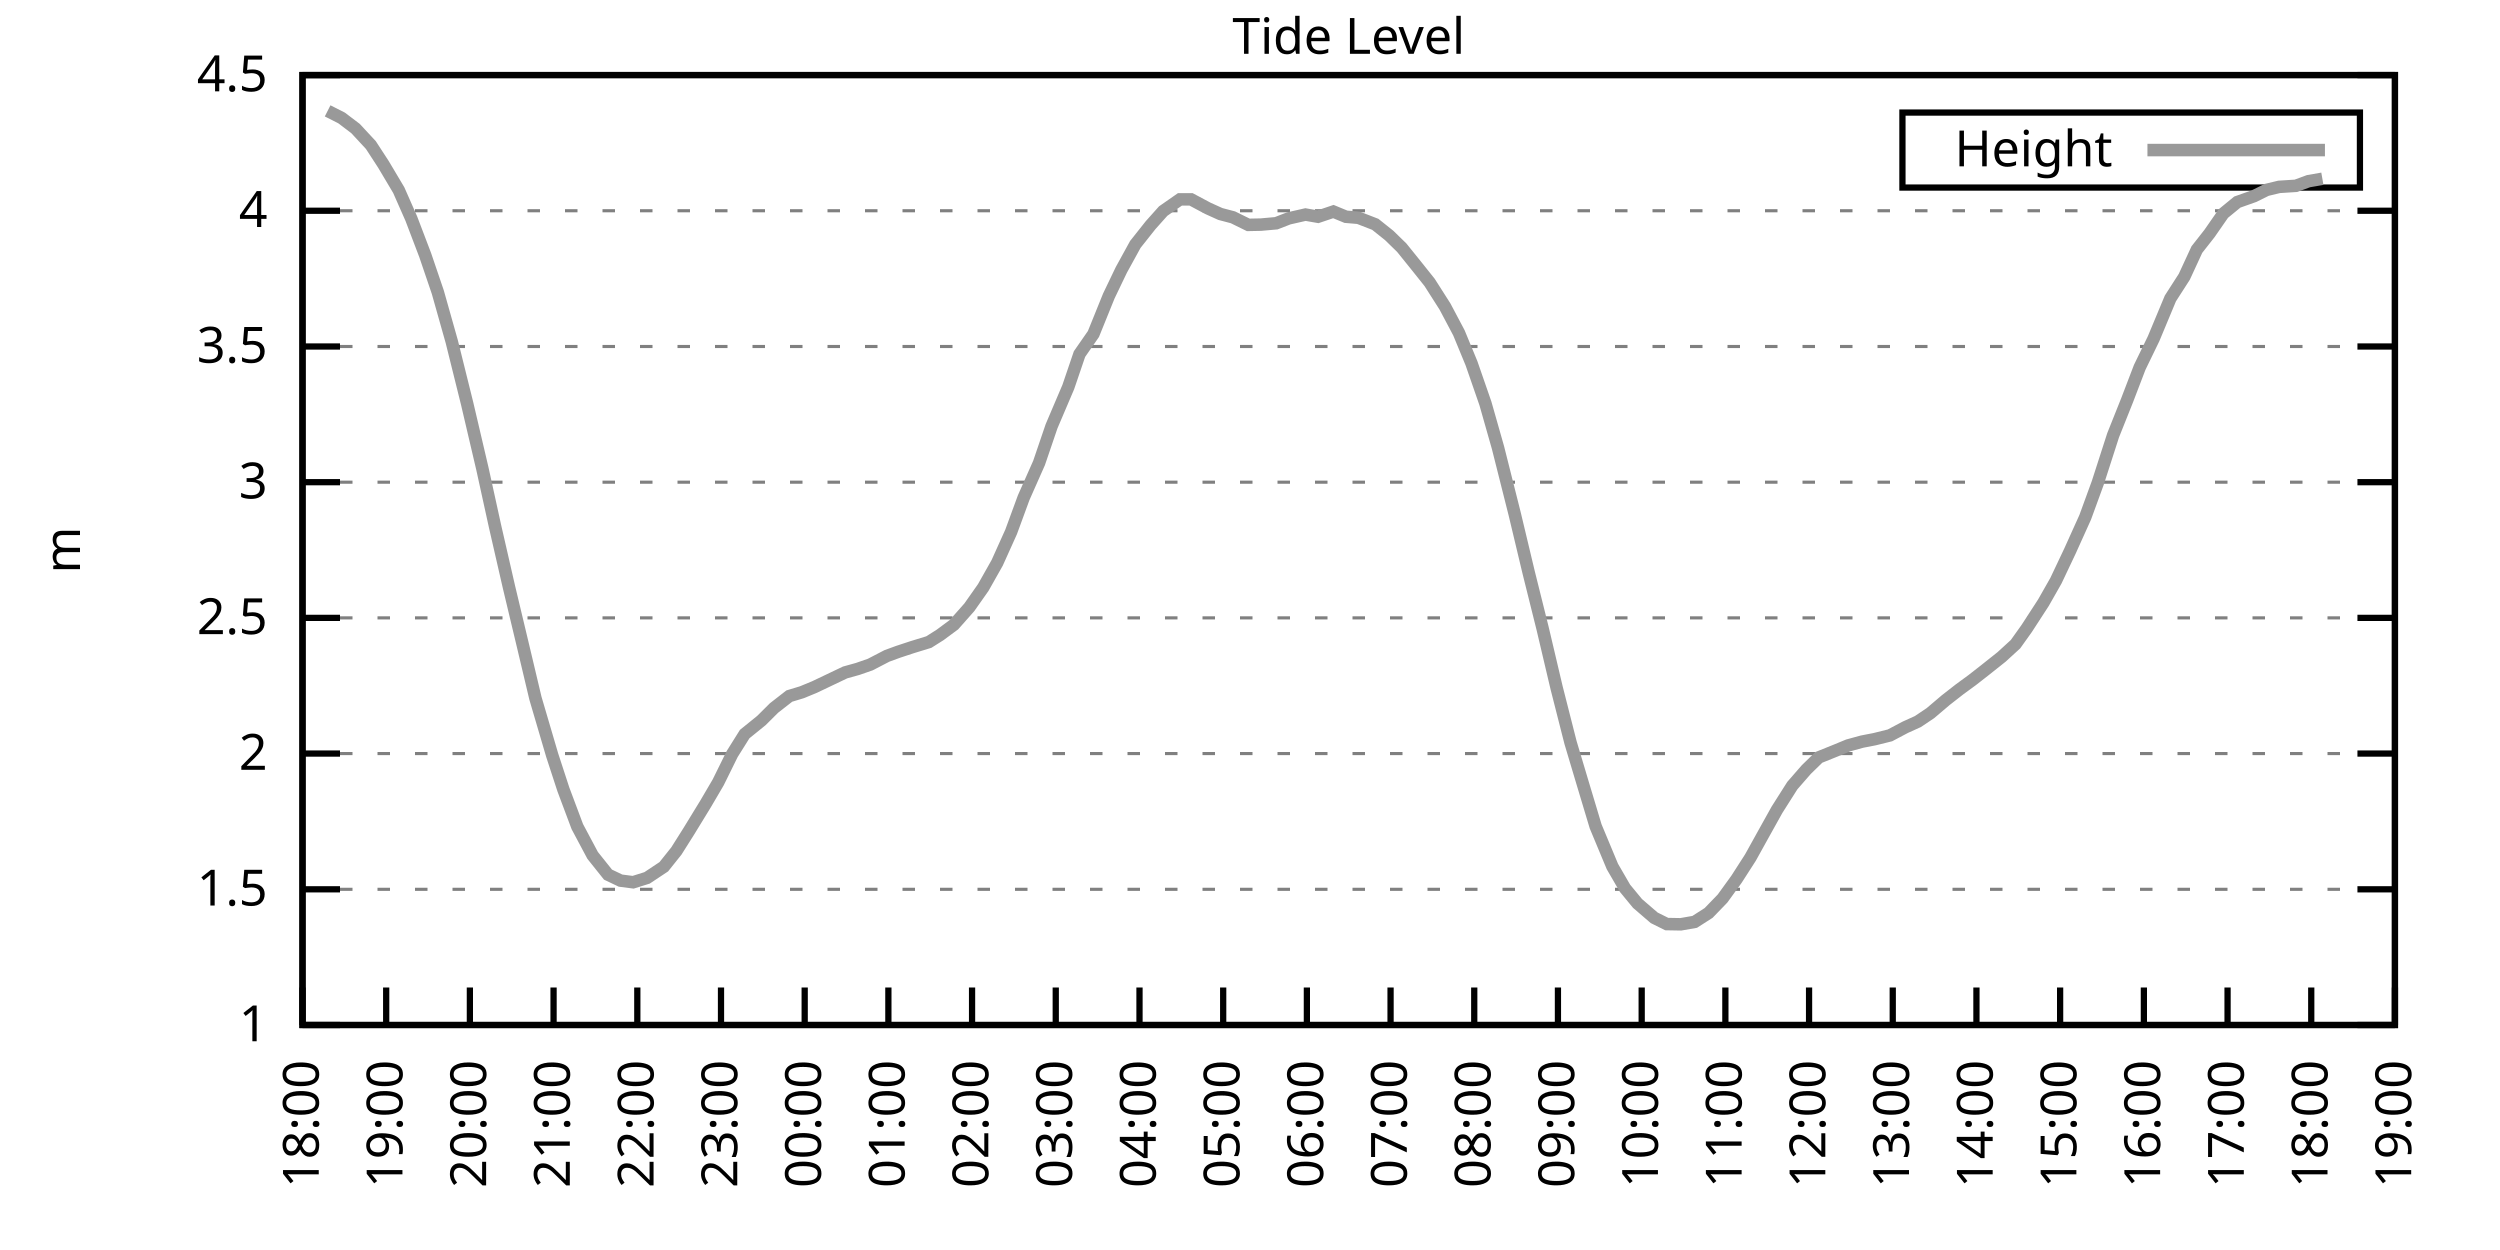
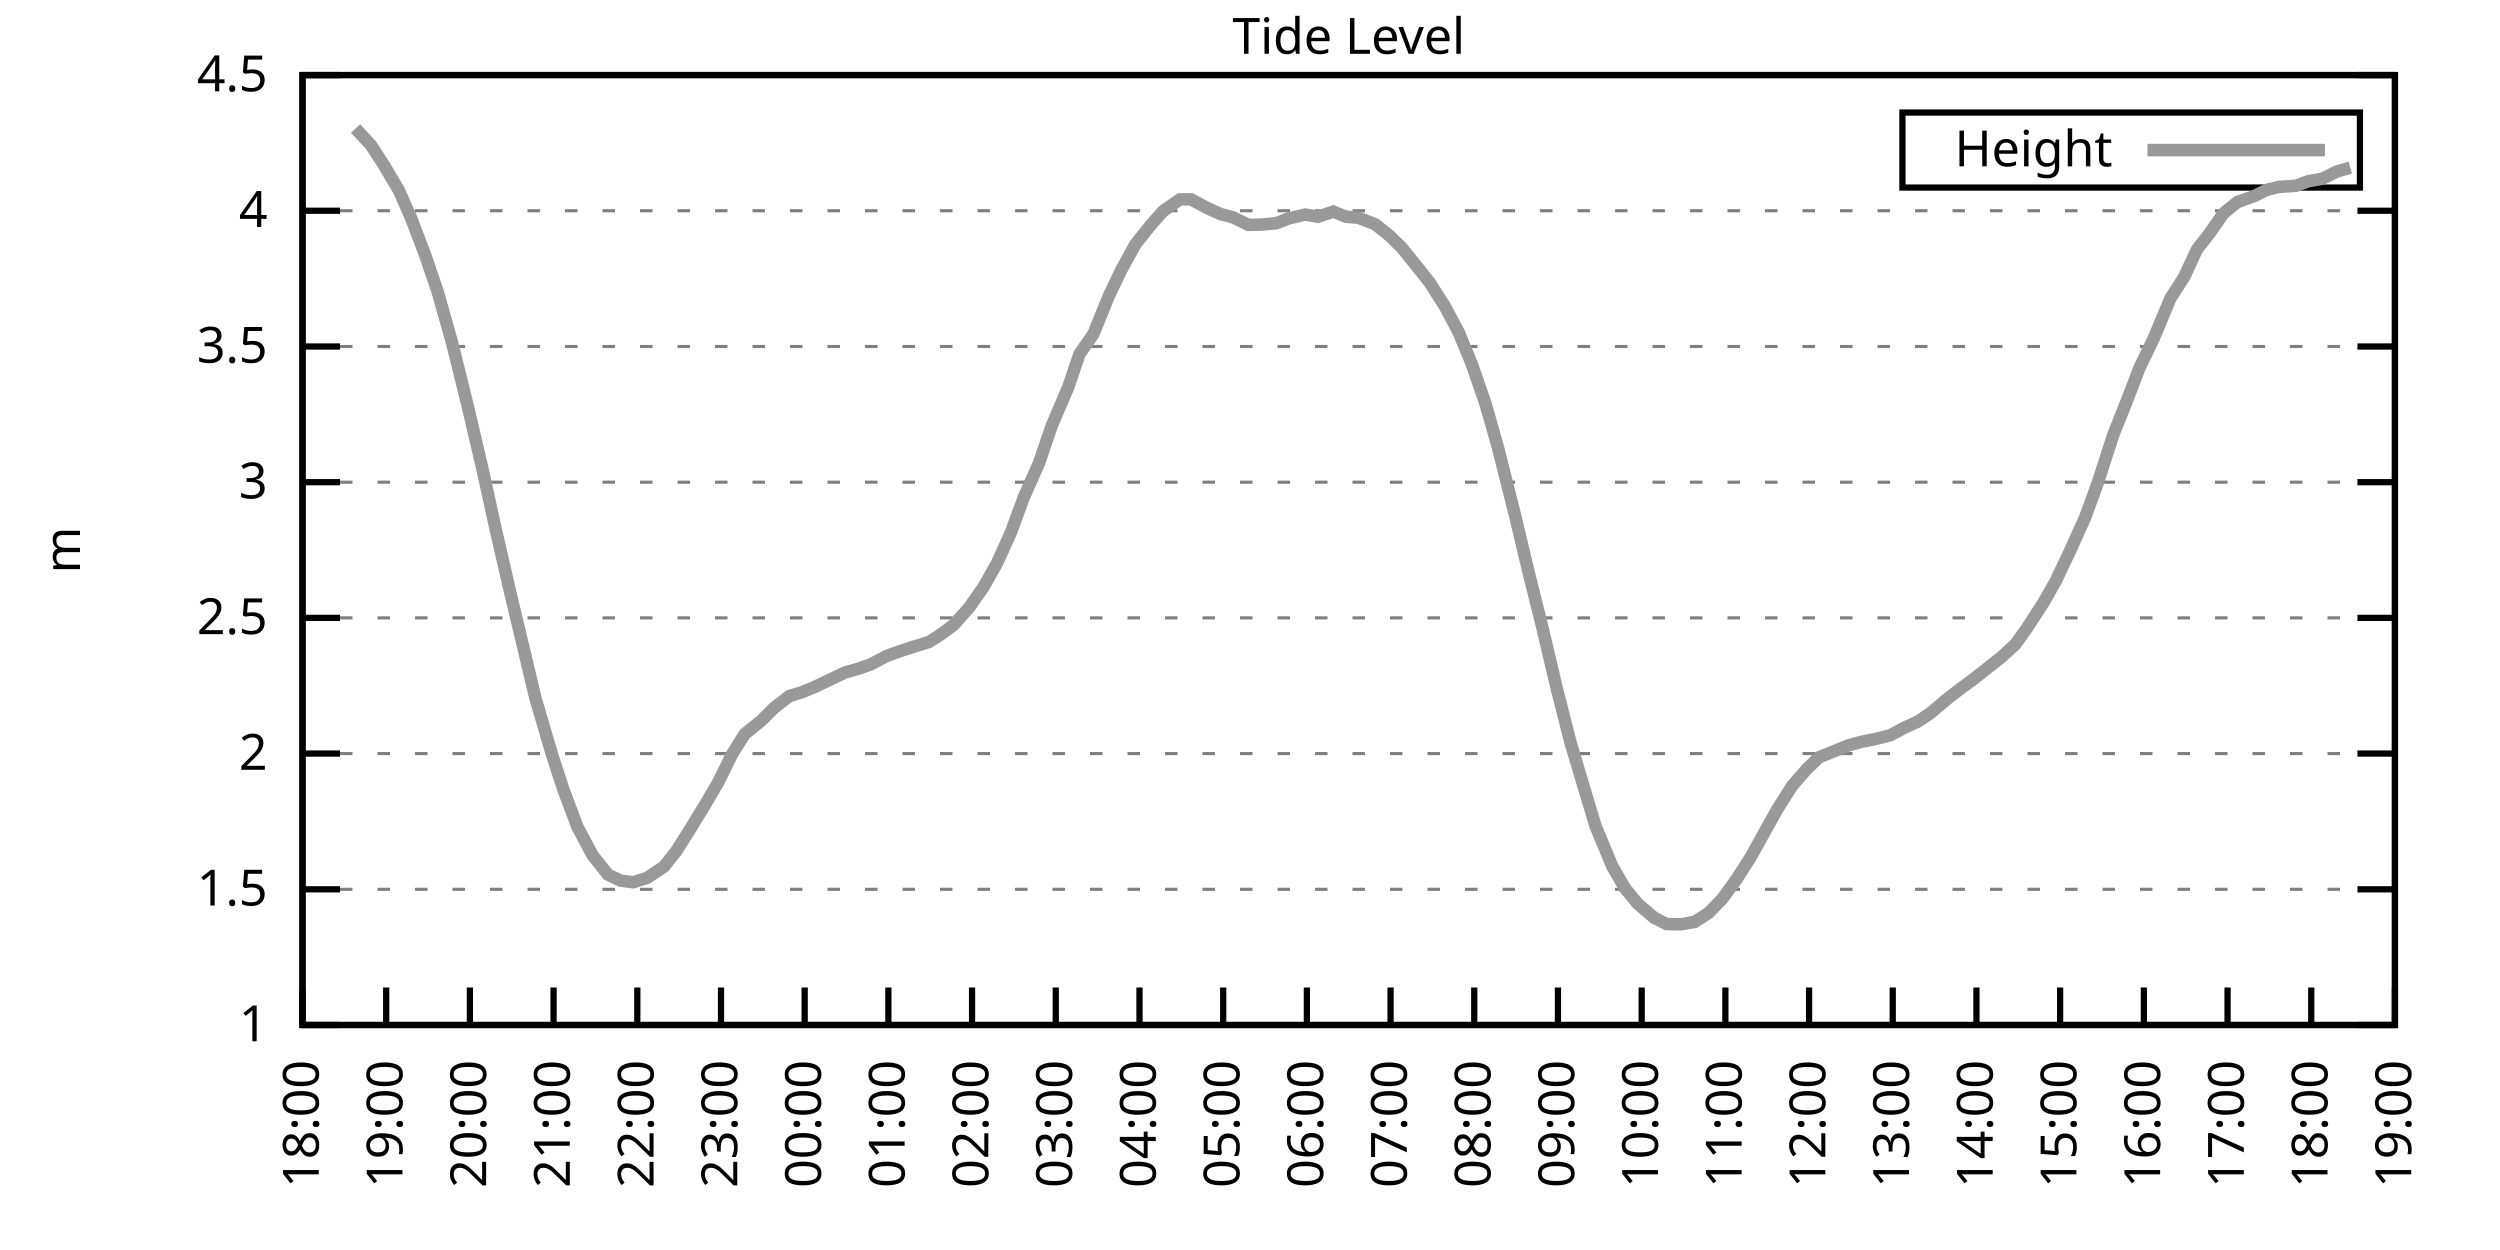
<svg xmlns="http://www.w3.org/2000/svg" xmlns:xlink="http://www.w3.org/1999/xlink" width="400" height="200" viewBox="0 0 400 200">
  <g id="gnuplot_canvas">
    <rect x="0" y="0" width="400" height="200" fill="none" />
    <defs>
      <circle id="gpDot" r="0.5" stroke-width="0.5" stroke="currentColor" />
      <path id="gpPt0" stroke-width="0.333" stroke="currentColor" d="M-1,0 h2 M0,-1 v2" />
      <path id="gpPt1" stroke-width="0.333" stroke="currentColor" d="M-1,-1 L1,1 M1,-1 L-1,1" />
      <path id="gpPt2" stroke-width="0.333" stroke="currentColor" d="M-1,0 L1,0 M0,-1 L0,1 M-1,-1 L1,1 M-1,1 L1,-1" />
      <rect id="gpPt3" stroke-width="0.333" stroke="currentColor" x="-1" y="-1" width="2" height="2" />
      <rect id="gpPt4" stroke-width="0.333" stroke="currentColor" fill="currentColor" x="-1" y="-1" width="2" height="2" />
      <circle id="gpPt5" stroke-width="0.333" stroke="currentColor" cx="0" cy="0" r="1" />
      <use xlink:href="#gpPt5" id="gpPt6" fill="currentColor" stroke="none" />
      <path id="gpPt7" stroke-width="0.333" stroke="currentColor" d="M0,-1.33 L-1.33,0.67 L1.33,0.67 z" />
      <use xlink:href="#gpPt7" id="gpPt8" fill="currentColor" stroke="none" />
      <use xlink:href="#gpPt7" id="gpPt9" stroke="currentColor" transform="rotate(180)" />
      <use xlink:href="#gpPt9" id="gpPt10" fill="currentColor" stroke="none" />
      <use xlink:href="#gpPt3" id="gpPt11" stroke="currentColor" transform="rotate(45)" />
      <use xlink:href="#gpPt11" id="gpPt12" fill="currentColor" stroke="none" />
      <path id="gpPt13" stroke-width="0.333" stroke="currentColor" d="M0,1.330 L1.265,0.411 L0.782,-1.067 L-0.782,-1.076 L-1.265,0.411 z" />
      <use xlink:href="#gpPt13" id="gpPt14" fill="currentColor" stroke="none" />
      <filter id="textbox" filterUnits="objectBoundingBox" x="0" y="0" height="1" width="1">
        <feFlood flood-color="white" flood-opacity="1" result="bgnd" />
        <feComposite in="SourceGraphic" in2="bgnd" operator="atop" />
      </filter>
      <filter id="greybox" filterUnits="objectBoundingBox" x="0" y="0" height="1" width="1">
        <feFlood flood-color="lightgrey" flood-opacity="1" result="grey" />
        <feComposite in="SourceGraphic" in2="grey" operator="atop" />
      </filter>
    </defs>
    <g fill="none" color="white" stroke="currentColor" stroke-width="1.00" stroke-linecap="butt" stroke-linejoin="miter">
</g>
    <g fill="none" color="black" stroke="currentColor" stroke-width="1.00" stroke-linecap="butt" stroke-linejoin="miter">
      <g stroke="none" shape-rendering="crispEdges">
        <polygon fill="rgb(255, 255, 255)" points="48.40,164.00 383.18,164.00 383.18,12.02 48.40,12.02 " />
      </g>
    </g>
    <g fill="none" color="black" stroke="currentColor" stroke-width="1.00" stroke-linecap="butt" stroke-linejoin="miter">
</g>
    <g fill="none" color="black" stroke="black" stroke-width="0.50" stroke-linecap="butt" stroke-linejoin="miter">
</g>
    <g fill="none" color="gray" stroke="currentColor" stroke-width="0.50" stroke-linecap="butt" stroke-linejoin="miter">
      <path stroke="gray" stroke-dasharray="2,4" class="gridline" d="M48.40,164.00 L383.19,164.00  " />
    </g>
    <g fill="none" color="gray" stroke="gray" stroke-width="1.00" stroke-linecap="butt" stroke-linejoin="miter">
</g>
    <g fill="none" color="black" stroke="currentColor" stroke-width="1.00" stroke-linecap="butt" stroke-linejoin="miter">
      <path stroke="black" d="M48.40,164.00 L54.40,164.00 M383.19,164.00 L377.19,164.00  " />
      <g transform="translate(42.80,166.60)" stroke="none" fill="black" font-family="Sans" font-size="8.00" text-anchor="end">
        <text>
          <tspan font-family="Sans"> 1</tspan>
        </text>
      </g>
    </g>
    <g fill="none" color="black" stroke="currentColor" stroke-width="1.00" stroke-linecap="butt" stroke-linejoin="miter">
</g>
    <g fill="none" color="black" stroke="black" stroke-width="0.50" stroke-linecap="butt" stroke-linejoin="miter">
</g>
    <g fill="none" color="gray" stroke="currentColor" stroke-width="0.50" stroke-linecap="butt" stroke-linejoin="miter">
      <path stroke="gray" stroke-dasharray="2,4" class="gridline" d="M48.40,142.29 L383.19,142.29  " />
    </g>
    <g fill="none" color="gray" stroke="gray" stroke-width="1.00" stroke-linecap="butt" stroke-linejoin="miter">
</g>
    <g fill="none" color="black" stroke="currentColor" stroke-width="1.00" stroke-linecap="butt" stroke-linejoin="miter">
      <path stroke="black" d="M48.40,142.29 L54.40,142.29 M383.19,142.29 L377.19,142.29  " />
      <g transform="translate(42.80,144.89)" stroke="none" fill="black" font-family="Sans" font-size="8.00" text-anchor="end">
        <text>
          <tspan font-family="Sans"> 1.5</tspan>
        </text>
      </g>
    </g>
    <g fill="none" color="black" stroke="currentColor" stroke-width="1.00" stroke-linecap="butt" stroke-linejoin="miter">
</g>
    <g fill="none" color="black" stroke="black" stroke-width="0.50" stroke-linecap="butt" stroke-linejoin="miter">
</g>
    <g fill="none" color="gray" stroke="currentColor" stroke-width="0.50" stroke-linecap="butt" stroke-linejoin="miter">
      <path stroke="gray" stroke-dasharray="2,4" class="gridline" d="M48.40,120.57 L383.19,120.57  " />
    </g>
    <g fill="none" color="gray" stroke="gray" stroke-width="1.00" stroke-linecap="butt" stroke-linejoin="miter">
</g>
    <g fill="none" color="black" stroke="currentColor" stroke-width="1.00" stroke-linecap="butt" stroke-linejoin="miter">
      <path stroke="black" d="M48.40,120.57 L54.40,120.57 M383.19,120.57 L377.19,120.57  " />
      <g transform="translate(42.80,123.17)" stroke="none" fill="black" font-family="Sans" font-size="8.00" text-anchor="end">
        <text>
          <tspan font-family="Sans"> 2</tspan>
        </text>
      </g>
    </g>
    <g fill="none" color="black" stroke="currentColor" stroke-width="1.00" stroke-linecap="butt" stroke-linejoin="miter">
</g>
    <g fill="none" color="black" stroke="black" stroke-width="0.50" stroke-linecap="butt" stroke-linejoin="miter">
</g>
    <g fill="none" color="gray" stroke="currentColor" stroke-width="0.50" stroke-linecap="butt" stroke-linejoin="miter">
      <path stroke="gray" stroke-dasharray="2,4" class="gridline" d="M48.40,98.86 L383.19,98.86  " />
    </g>
    <g fill="none" color="gray" stroke="gray" stroke-width="1.00" stroke-linecap="butt" stroke-linejoin="miter">
</g>
    <g fill="none" color="black" stroke="currentColor" stroke-width="1.00" stroke-linecap="butt" stroke-linejoin="miter">
      <path stroke="black" d="M48.40,98.86 L54.40,98.86 M383.19,98.86 L377.19,98.86  " />
      <g transform="translate(42.80,101.46)" stroke="none" fill="black" font-family="Sans" font-size="8.00" text-anchor="end">
        <text>
          <tspan font-family="Sans"> 2.5</tspan>
        </text>
      </g>
    </g>
    <g fill="none" color="black" stroke="currentColor" stroke-width="1.00" stroke-linecap="butt" stroke-linejoin="miter">
</g>
    <g fill="none" color="black" stroke="black" stroke-width="0.50" stroke-linecap="butt" stroke-linejoin="miter">
</g>
    <g fill="none" color="gray" stroke="currentColor" stroke-width="0.50" stroke-linecap="butt" stroke-linejoin="miter">
      <path stroke="gray" stroke-dasharray="2,4" class="gridline" d="M48.40,77.15 L383.19,77.15  " />
    </g>
    <g fill="none" color="gray" stroke="gray" stroke-width="1.00" stroke-linecap="butt" stroke-linejoin="miter">
</g>
    <g fill="none" color="black" stroke="currentColor" stroke-width="1.00" stroke-linecap="butt" stroke-linejoin="miter">
      <path stroke="black" d="M48.40,77.15 L54.40,77.15 M383.19,77.15 L377.19,77.15  " />
      <g transform="translate(42.80,79.75)" stroke="none" fill="black" font-family="Sans" font-size="8.00" text-anchor="end">
        <text>
          <tspan font-family="Sans"> 3</tspan>
        </text>
      </g>
    </g>
    <g fill="none" color="black" stroke="currentColor" stroke-width="1.00" stroke-linecap="butt" stroke-linejoin="miter">
</g>
    <g fill="none" color="black" stroke="black" stroke-width="0.50" stroke-linecap="butt" stroke-linejoin="miter">
</g>
    <g fill="none" color="gray" stroke="currentColor" stroke-width="0.50" stroke-linecap="butt" stroke-linejoin="miter">
      <path stroke="gray" stroke-dasharray="2,4" class="gridline" d="M48.40,55.44 L383.19,55.44  " />
    </g>
    <g fill="none" color="gray" stroke="gray" stroke-width="1.00" stroke-linecap="butt" stroke-linejoin="miter">
</g>
    <g fill="none" color="black" stroke="currentColor" stroke-width="1.00" stroke-linecap="butt" stroke-linejoin="miter">
      <path stroke="black" d="M48.40,55.44 L54.40,55.44 M383.19,55.44 L377.19,55.44  " />
      <g transform="translate(42.80,58.04)" stroke="none" fill="black" font-family="Sans" font-size="8.00" text-anchor="end">
        <text>
          <tspan font-family="Sans"> 3.5</tspan>
        </text>
      </g>
    </g>
    <g fill="none" color="black" stroke="currentColor" stroke-width="1.00" stroke-linecap="butt" stroke-linejoin="miter">
</g>
    <g fill="none" color="black" stroke="black" stroke-width="0.50" stroke-linecap="butt" stroke-linejoin="miter">
</g>
    <g fill="none" color="gray" stroke="currentColor" stroke-width="0.50" stroke-linecap="butt" stroke-linejoin="miter">
      <path stroke="gray" stroke-dasharray="2,4" class="gridline" d="M48.40,33.72 L383.19,33.72  " />
    </g>
    <g fill="none" color="gray" stroke="gray" stroke-width="1.00" stroke-linecap="butt" stroke-linejoin="miter">
</g>
    <g fill="none" color="black" stroke="currentColor" stroke-width="1.00" stroke-linecap="butt" stroke-linejoin="miter">
      <path stroke="black" d="M48.40,33.72 L54.40,33.72 M383.19,33.72 L377.19,33.72  " />
      <g transform="translate(42.80,36.32)" stroke="none" fill="black" font-family="Sans" font-size="8.00" text-anchor="end">
        <text>
          <tspan font-family="Sans"> 4</tspan>
        </text>
      </g>
    </g>
    <g fill="none" color="black" stroke="currentColor" stroke-width="1.00" stroke-linecap="butt" stroke-linejoin="miter">
</g>
    <g fill="none" color="black" stroke="black" stroke-width="0.50" stroke-linecap="butt" stroke-linejoin="miter">
</g>
    <g fill="none" color="gray" stroke="currentColor" stroke-width="0.50" stroke-linecap="butt" stroke-linejoin="miter">
      <path stroke="gray" stroke-dasharray="2,4" class="gridline" d="M48.40,12.01 L383.19,12.01  " />
    </g>
    <g fill="none" color="gray" stroke="gray" stroke-width="1.00" stroke-linecap="butt" stroke-linejoin="miter">
</g>
    <g fill="none" color="black" stroke="currentColor" stroke-width="1.00" stroke-linecap="butt" stroke-linejoin="miter">
      <path stroke="black" d="M48.40,12.01 L54.40,12.01 M383.19,12.01 L377.19,12.01  " />
      <g transform="translate(42.80,14.61)" stroke="none" fill="black" font-family="Sans" font-size="8.00" text-anchor="end">
        <text>
          <tspan font-family="Sans"> 4.5</tspan>
        </text>
      </g>
    </g>
    <g fill="none" color="black" stroke="currentColor" stroke-width="1.00" stroke-linecap="butt" stroke-linejoin="miter">
      <path stroke="black" d="M48.40,164.00 L48.40,158.00  " />
      <g transform="translate(51.00,169.60) rotate(270.00)" stroke="none" fill="black" font-family="Sans" font-size="8.00" text-anchor="end">
        <text>
          <tspan font-family="Sans">18:00</tspan>
        </text>
      </g>
    </g>
    <g fill="none" color="black" stroke="currentColor" stroke-width="1.00" stroke-linecap="butt" stroke-linejoin="miter">
      <path stroke="black" d="M61.79,164.00 L61.79,158.00  " />
      <g transform="translate(64.39,169.60) rotate(270.00)" stroke="none" fill="black" font-family="Sans" font-size="8.00" text-anchor="end">
        <text>
          <tspan font-family="Sans">19:00</tspan>
        </text>
      </g>
    </g>
    <g fill="none" color="black" stroke="currentColor" stroke-width="1.00" stroke-linecap="butt" stroke-linejoin="miter">
      <path stroke="black" d="M75.18,164.00 L75.18,158.00  " />
      <g transform="translate(77.78,169.60) rotate(270.00)" stroke="none" fill="black" font-family="Sans" font-size="8.00" text-anchor="end">
        <text>
          <tspan font-family="Sans">20:00</tspan>
        </text>
      </g>
    </g>
    <g fill="none" color="black" stroke="currentColor" stroke-width="1.00" stroke-linecap="butt" stroke-linejoin="miter">
      <path stroke="black" d="M88.57,164.00 L88.57,158.00  " />
      <g transform="translate(91.17,169.60) rotate(270.00)" stroke="none" fill="black" font-family="Sans" font-size="8.00" text-anchor="end">
        <text>
          <tspan font-family="Sans">21:00</tspan>
        </text>
      </g>
    </g>
    <g fill="none" color="black" stroke="currentColor" stroke-width="1.00" stroke-linecap="butt" stroke-linejoin="miter">
      <path stroke="black" d="M101.97,164.00 L101.97,158.00  " />
      <g transform="translate(104.57,169.60) rotate(270.00)" stroke="none" fill="black" font-family="Sans" font-size="8.00" text-anchor="end">
        <text>
          <tspan font-family="Sans">22:00</tspan>
        </text>
      </g>
    </g>
    <g fill="none" color="black" stroke="currentColor" stroke-width="1.00" stroke-linecap="butt" stroke-linejoin="miter">
      <path stroke="black" d="M115.36,164.00 L115.36,158.00  " />
      <g transform="translate(117.96,169.60) rotate(270.00)" stroke="none" fill="black" font-family="Sans" font-size="8.00" text-anchor="end">
        <text>
          <tspan font-family="Sans">23:00</tspan>
        </text>
      </g>
    </g>
    <g fill="none" color="black" stroke="currentColor" stroke-width="1.00" stroke-linecap="butt" stroke-linejoin="miter">
      <path stroke="black" d="M128.75,164.00 L128.75,158.00  " />
      <g transform="translate(131.35,169.60) rotate(270.00)" stroke="none" fill="black" font-family="Sans" font-size="8.00" text-anchor="end">
        <text>
          <tspan font-family="Sans">00:00</tspan>
        </text>
      </g>
    </g>
    <g fill="none" color="black" stroke="currentColor" stroke-width="1.00" stroke-linecap="butt" stroke-linejoin="miter">
      <path stroke="black" d="M142.14,164.00 L142.14,158.00  " />
      <g transform="translate(144.74,169.60) rotate(270.00)" stroke="none" fill="black" font-family="Sans" font-size="8.00" text-anchor="end">
        <text>
          <tspan font-family="Sans">01:00</tspan>
        </text>
      </g>
    </g>
    <g fill="none" color="black" stroke="currentColor" stroke-width="1.00" stroke-linecap="butt" stroke-linejoin="miter">
      <path stroke="black" d="M155.53,164.00 L155.53,158.00  " />
      <g transform="translate(158.13,169.60) rotate(270.00)" stroke="none" fill="black" font-family="Sans" font-size="8.00" text-anchor="end">
        <text>
          <tspan font-family="Sans">02:00</tspan>
        </text>
      </g>
    </g>
    <g fill="none" color="black" stroke="currentColor" stroke-width="1.00" stroke-linecap="butt" stroke-linejoin="miter">
      <path stroke="black" d="M168.92,164.00 L168.92,158.00  " />
      <g transform="translate(171.52,169.60) rotate(270.00)" stroke="none" fill="black" font-family="Sans" font-size="8.00" text-anchor="end">
        <text>
          <tspan font-family="Sans">03:00</tspan>
        </text>
      </g>
    </g>
    <g fill="none" color="black" stroke="currentColor" stroke-width="1.00" stroke-linecap="butt" stroke-linejoin="miter">
      <path stroke="black" d="M182.32,164.00 L182.32,158.00  " />
      <g transform="translate(184.92,169.60) rotate(270.00)" stroke="none" fill="black" font-family="Sans" font-size="8.00" text-anchor="end">
        <text>
          <tspan font-family="Sans">04:00</tspan>
        </text>
      </g>
    </g>
    <g fill="none" color="black" stroke="currentColor" stroke-width="1.00" stroke-linecap="butt" stroke-linejoin="miter">
      <path stroke="black" d="M195.71,164.00 L195.71,158.00  " />
      <g transform="translate(198.31,169.60) rotate(270.00)" stroke="none" fill="black" font-family="Sans" font-size="8.00" text-anchor="end">
        <text>
          <tspan font-family="Sans">05:00</tspan>
        </text>
      </g>
    </g>
    <g fill="none" color="black" stroke="currentColor" stroke-width="1.00" stroke-linecap="butt" stroke-linejoin="miter">
      <path stroke="black" d="M209.10,164.00 L209.10,158.00  " />
      <g transform="translate(211.70,169.60) rotate(270.00)" stroke="none" fill="black" font-family="Sans" font-size="8.00" text-anchor="end">
        <text>
          <tspan font-family="Sans">06:00</tspan>
        </text>
      </g>
    </g>
    <g fill="none" color="black" stroke="currentColor" stroke-width="1.00" stroke-linecap="butt" stroke-linejoin="miter">
      <path stroke="black" d="M222.49,164.00 L222.49,158.00  " />
      <g transform="translate(225.09,169.60) rotate(270.00)" stroke="none" fill="black" font-family="Sans" font-size="8.00" text-anchor="end">
        <text>
          <tspan font-family="Sans">07:00</tspan>
        </text>
      </g>
    </g>
    <g fill="none" color="black" stroke="currentColor" stroke-width="1.00" stroke-linecap="butt" stroke-linejoin="miter">
      <path stroke="black" d="M235.88,164.00 L235.88,158.00  " />
      <g transform="translate(238.48,169.60) rotate(270.00)" stroke="none" fill="black" font-family="Sans" font-size="8.00" text-anchor="end">
        <text>
          <tspan font-family="Sans">08:00</tspan>
        </text>
      </g>
    </g>
    <g fill="none" color="black" stroke="currentColor" stroke-width="1.00" stroke-linecap="butt" stroke-linejoin="miter">
      <path stroke="black" d="M249.27,164.00 L249.27,158.00  " />
      <g transform="translate(251.87,169.60) rotate(270.00)" stroke="none" fill="black" font-family="Sans" font-size="8.00" text-anchor="end">
        <text>
          <tspan font-family="Sans">09:00</tspan>
        </text>
      </g>
    </g>
    <g fill="none" color="black" stroke="currentColor" stroke-width="1.00" stroke-linecap="butt" stroke-linejoin="miter">
      <path stroke="black" d="M262.67,164.00 L262.67,158.00  " />
      <g transform="translate(265.27,169.60) rotate(270.00)" stroke="none" fill="black" font-family="Sans" font-size="8.00" text-anchor="end">
        <text>
          <tspan font-family="Sans">10:00</tspan>
        </text>
      </g>
    </g>
    <g fill="none" color="black" stroke="currentColor" stroke-width="1.00" stroke-linecap="butt" stroke-linejoin="miter">
      <path stroke="black" d="M276.06,164.00 L276.06,158.00  " />
      <g transform="translate(278.66,169.60) rotate(270.00)" stroke="none" fill="black" font-family="Sans" font-size="8.00" text-anchor="end">
        <text>
          <tspan font-family="Sans">11:00</tspan>
        </text>
      </g>
    </g>
    <g fill="none" color="black" stroke="currentColor" stroke-width="1.00" stroke-linecap="butt" stroke-linejoin="miter">
      <path stroke="black" d="M289.45,164.00 L289.45,158.00  " />
      <g transform="translate(292.05,169.60) rotate(270.00)" stroke="none" fill="black" font-family="Sans" font-size="8.00" text-anchor="end">
        <text>
          <tspan font-family="Sans">12:00</tspan>
        </text>
      </g>
    </g>
    <g fill="none" color="black" stroke="currentColor" stroke-width="1.00" stroke-linecap="butt" stroke-linejoin="miter">
      <path stroke="black" d="M302.84,164.00 L302.84,158.00  " />
      <g transform="translate(305.44,169.60) rotate(270.00)" stroke="none" fill="black" font-family="Sans" font-size="8.00" text-anchor="end">
        <text>
          <tspan font-family="Sans">13:00</tspan>
        </text>
      </g>
    </g>
    <g fill="none" color="black" stroke="currentColor" stroke-width="1.00" stroke-linecap="butt" stroke-linejoin="miter">
      <path stroke="black" d="M316.23,164.00 L316.23,158.00  " />
      <g transform="translate(318.83,169.60) rotate(270.00)" stroke="none" fill="black" font-family="Sans" font-size="8.00" text-anchor="end">
        <text>
          <tspan font-family="Sans">14:00</tspan>
        </text>
      </g>
    </g>
    <g fill="none" color="black" stroke="currentColor" stroke-width="1.00" stroke-linecap="butt" stroke-linejoin="miter">
      <path stroke="black" d="M329.62,164.00 L329.62,158.00  " />
      <g transform="translate(332.22,169.60) rotate(270.00)" stroke="none" fill="black" font-family="Sans" font-size="8.00" text-anchor="end">
        <text>
          <tspan font-family="Sans">15:00</tspan>
        </text>
      </g>
    </g>
    <g fill="none" color="black" stroke="currentColor" stroke-width="1.00" stroke-linecap="butt" stroke-linejoin="miter">
      <path stroke="black" d="M343.02,164.00 L343.02,158.00  " />
      <g transform="translate(345.62,169.60) rotate(270.00)" stroke="none" fill="black" font-family="Sans" font-size="8.00" text-anchor="end">
        <text>
          <tspan font-family="Sans">16:00</tspan>
        </text>
      </g>
    </g>
    <g fill="none" color="black" stroke="currentColor" stroke-width="1.00" stroke-linecap="butt" stroke-linejoin="miter">
      <path stroke="black" d="M356.41,164.00 L356.41,158.00  " />
      <g transform="translate(359.01,169.60) rotate(270.00)" stroke="none" fill="black" font-family="Sans" font-size="8.00" text-anchor="end">
        <text>
          <tspan font-family="Sans">17:00</tspan>
        </text>
      </g>
    </g>
    <g fill="none" color="black" stroke="currentColor" stroke-width="1.00" stroke-linecap="butt" stroke-linejoin="miter">
      <path stroke="black" d="M369.80,164.00 L369.80,158.00  " />
      <g transform="translate(372.40,169.60) rotate(270.00)" stroke="none" fill="black" font-family="Sans" font-size="8.00" text-anchor="end">
        <text>
          <tspan font-family="Sans">18:00</tspan>
        </text>
      </g>
    </g>
    <g fill="none" color="black" stroke="currentColor" stroke-width="1.00" stroke-linecap="butt" stroke-linejoin="miter">
      <path stroke="black" d="M383.19,164.00 L383.19,158.00  " />
      <g transform="translate(385.79,169.60) rotate(270.00)" stroke="none" fill="black" font-family="Sans" font-size="8.00" text-anchor="end">
        <text>
          <tspan font-family="Sans">19:00</tspan>
        </text>
      </g>
    </g>
    <g fill="none" color="black" stroke="currentColor" stroke-width="1.00" stroke-linecap="butt" stroke-linejoin="miter">
</g>
    <g fill="none" color="black" stroke="currentColor" stroke-width="1.00" stroke-linecap="butt" stroke-linejoin="miter">
      <path stroke="black" d="M48.40,12.01 L48.40,164.00 L383.19,164.00 L383.19,12.01 L48.40,12.01 Z  " />
    </g>
    <g fill="none" color="black" stroke="currentColor" stroke-width="1.00" stroke-linecap="butt" stroke-linejoin="miter">
</g>
    <g fill="none" color="black" stroke="currentColor" stroke-width="1.00" stroke-linecap="butt" stroke-linejoin="miter">
      <path stroke="black" d="M304.39,30.01 L304.39,18.01 L377.59,18.01 L377.59,30.01 L304.39,30.01 Z  " />
    </g>
    <g id="Tide_level_plot_1">
      <g fill="none" color="white" stroke="black" stroke-width="2.00" stroke-linecap="butt" stroke-linejoin="miter">
</g>
      <g fill="none" color="black" stroke="currentColor" stroke-width="2.00" stroke-linecap="butt" stroke-linejoin="miter">
        <g transform="translate(337.99,26.61)" stroke="none" fill="black" font-family="Sans" font-size="8.00" text-anchor="end">
          <text>
            <tspan font-family="Sans">Height</tspan>
          </text>
        </g>
      </g>
      <g fill="none" color="black" stroke="currentColor" stroke-width="2.00" stroke-linecap="butt" stroke-linejoin="miter">
-         <path stroke="rgb(153, 153, 153)" d="M343.59,24.01 L371.99,24.01 M52.42,17.74 L54.65,18.87 L56.88,20.56 L59.34,23.21 L61.35,26.30 L63.80,30.42   L65.81,34.98 L68.04,40.84 L70.05,46.75 L72.28,54.65 L74.74,64.56 L77.19,75.02 L79.20,84.18 L81.43,93.91   L83.66,103.25 L85.67,111.72 L88.35,120.83 L90.14,126.31 L92.37,132.26 L94.82,136.86 L97.28,139.94 L99.29,140.90   L101.30,141.16 L103.53,140.46 L106.21,138.68 L108.22,136.16 L110.22,132.99 L112.90,128.61 L114.91,125.18 L117.14,120.66   L119.15,117.45 L121.83,115.28 L123.84,113.28 L126.29,111.37 L128.30,110.76 L130.31,109.93 L135.22,107.59 L137.23,107.03   L139.24,106.33 L141.92,104.94 L143.70,104.29 L145.94,103.55 L148.61,102.73 L150.40,101.60 L152.63,99.95 L155.09,97.17   L157.32,94.00 L159.55,90.05 L161.78,85.10 L163.79,79.62 L166.25,74.07 L168.25,68.20 L170.93,61.91 L172.72,56.65   L174.95,53.44 L177.41,47.36 L179.41,43.19 L181.65,39.11 L184.10,36.02 L186.11,33.77 L188.79,31.90 L190.57,31.90   L193.25,33.33 L195.26,34.24 L197.27,34.77 L199.73,35.98 L201.73,35.94 L204.19,35.72 L206.20,34.94 L208.88,34.33   L210.88,34.68 L213.34,33.85 L215.35,34.68 L217.36,34.85 L220.04,35.89 L222.27,37.67 L224.28,39.63 L226.73,42.67   L228.74,45.19 L231.20,49.05 L233.43,53.26 L235.44,58.13 L237.67,64.56 L239.68,71.63 L242.36,82.27 L244.59,91.61   L246.82,100.56 L249.05,110.02 L251.28,118.79 L253.29,125.52 L255.30,132.21 L257.98,138.64 L259.99,142.11 L262.00,144.55   L264.67,146.85 L266.68,147.85 L268.92,147.89 L271.15,147.50 L273.38,146.07 L275.61,143.76 L277.84,140.68 L280.07,137.21   L282.31,133.17 L284.32,129.56 L286.77,125.70 L289.00,123.14 L291.01,121.18 L293.69,120.10 L295.70,119.27 L297.93,118.66   L299.94,118.27 L302.39,117.66 L304.85,116.36 L306.86,115.45 L308.87,114.10 L311.32,112.02 L313.55,110.28 L315.56,108.81   L317.57,107.24 L320.25,105.11 L322.48,103.07 L324.27,100.56 L326.95,96.43 L328.95,92.91 L331.19,88.18 L333.64,82.75   L335.65,77.24 L338.10,69.64 L340.34,64.03 L342.35,58.78 L344.58,54.18 L347.26,47.75 L349.49,44.28 L351.50,39.93   L353.51,37.37 L355.74,34.16 L357.97,32.33 L360.65,31.38 L362.66,30.38 L364.66,29.90 L367.34,29.73 L369.35,28.99   L371.58,28.60  " />
+         <path stroke="rgb(153, 153, 153)" d="M343.59,24.01 L371.99,24.01 M56.88,20.56 L59.34,23.21 L61.35,26.30 L63.80,30.42 L65.81,34.98 L68.04,40.84   L70.05,46.75 L72.28,54.65 L74.74,64.56 L77.19,75.02 L79.20,84.18 L81.43,93.91 L83.66,103.25 L85.67,111.72   L88.35,120.83 L90.14,126.31 L92.37,132.26 L94.82,136.86 L97.28,139.94 L99.29,140.90 L101.30,141.16 L103.53,140.46   L106.21,138.68 L108.22,136.16 L110.22,132.99 L112.90,128.61 L114.91,125.18 L117.14,120.66 L119.15,117.45 L121.83,115.28   L123.84,113.28 L126.29,111.37 L128.30,110.76 L130.31,109.93 L135.22,107.59 L137.23,107.03 L139.24,106.33 L141.92,104.94   L143.70,104.29 L145.94,103.55 L148.61,102.73 L150.40,101.60 L152.63,99.95 L155.09,97.17 L157.32,94.00 L159.55,90.05   L161.78,85.10 L163.79,79.62 L166.25,74.07 L168.25,68.20 L170.93,61.91 L172.72,56.65 L174.95,53.44 L177.41,47.36   L179.41,43.19 L181.65,39.11 L184.10,36.02 L186.11,33.77 L188.79,31.90 L190.57,31.90 L193.25,33.33 L195.26,34.24   L197.27,34.77 L199.73,35.98 L201.73,35.94 L204.19,35.72 L206.20,34.94 L208.88,34.33 L210.88,34.68 L213.34,33.85   L215.35,34.68 L217.36,34.85 L220.04,35.89 L222.27,37.67 L224.28,39.63 L226.73,42.67 L228.74,45.19 L231.20,49.05   L233.43,53.26 L235.44,58.13 L237.67,64.56 L239.68,71.63 L242.36,82.27 L244.59,91.61 L246.82,100.56 L249.05,110.02   L251.28,118.79 L253.29,125.52 L255.30,132.21 L257.98,138.64 L259.99,142.11 L262.00,144.55 L264.67,146.85 L266.68,147.85   L268.92,147.89 L271.15,147.50 L273.38,146.07 L275.61,143.76 L277.84,140.68 L280.07,137.21 L282.31,133.17 L284.32,129.56   L286.77,125.70 L289.00,123.14 L291.01,121.18 L293.69,120.10 L295.70,119.27 L297.93,118.66 L299.94,118.27 L302.39,117.66   L304.85,116.36 L306.86,115.45 L308.87,114.10 L311.32,112.02 L313.55,110.28 L315.56,108.81 L317.57,107.24 L320.25,105.11   L322.48,103.07 L324.27,100.56 L326.95,96.43 L328.95,92.91 L331.19,88.18 L333.64,82.75 L335.65,77.24 L338.10,69.64   L340.34,64.03 L342.35,58.78 L344.58,54.18 L347.26,47.75 L349.49,44.28 L351.50,39.93 L353.51,37.37 L355.74,34.16   L357.97,32.33 L360.65,31.38 L362.66,30.38 L364.66,29.90 L367.34,29.73 L369.35,28.99 L371.58,28.60 L373.82,27.47   L376.05,26.82  " />
      </g>
    </g>
    <g fill="none" color="black" stroke="currentColor" stroke-width="2.00" stroke-linecap="butt" stroke-linejoin="miter">
</g>
    <g fill="none" color="black" stroke="black" stroke-width="1.00" stroke-linecap="butt" stroke-linejoin="miter">
</g>
    <g fill="none" color="black" stroke="currentColor" stroke-width="1.00" stroke-linecap="butt" stroke-linejoin="miter">
      <path stroke="black" d="M48.40,12.01 L48.40,164.00 L383.19,164.00 L383.19,12.01 L48.40,12.01 Z  " />
      <g transform="translate(12.80,88.01) rotate(270.00)" stroke="none" fill="black" font-family="Sans" font-size="8.00" text-anchor="middle">
        <text>
          <tspan font-family="Sans">m</tspan>
        </text>
      </g>
    </g>
    <g fill="none" color="black" stroke="currentColor" stroke-width="1.00" stroke-linecap="butt" stroke-linejoin="miter">
</g>
    <g fill="none" color="black" stroke="currentColor" stroke-width="1.00" stroke-linecap="butt" stroke-linejoin="miter">
      <g transform="translate(215.79,8.61)" stroke="none" fill="black" font-family="Sans" font-size="8.00" text-anchor="middle">
        <text>
          <tspan font-family="Sans">Tide Level</tspan>
        </text>
      </g>
    </g>
    <g fill="none" color="black" stroke="currentColor" stroke-width="1.00" stroke-linecap="butt" stroke-linejoin="miter">
</g>
  </g>
</svg>
